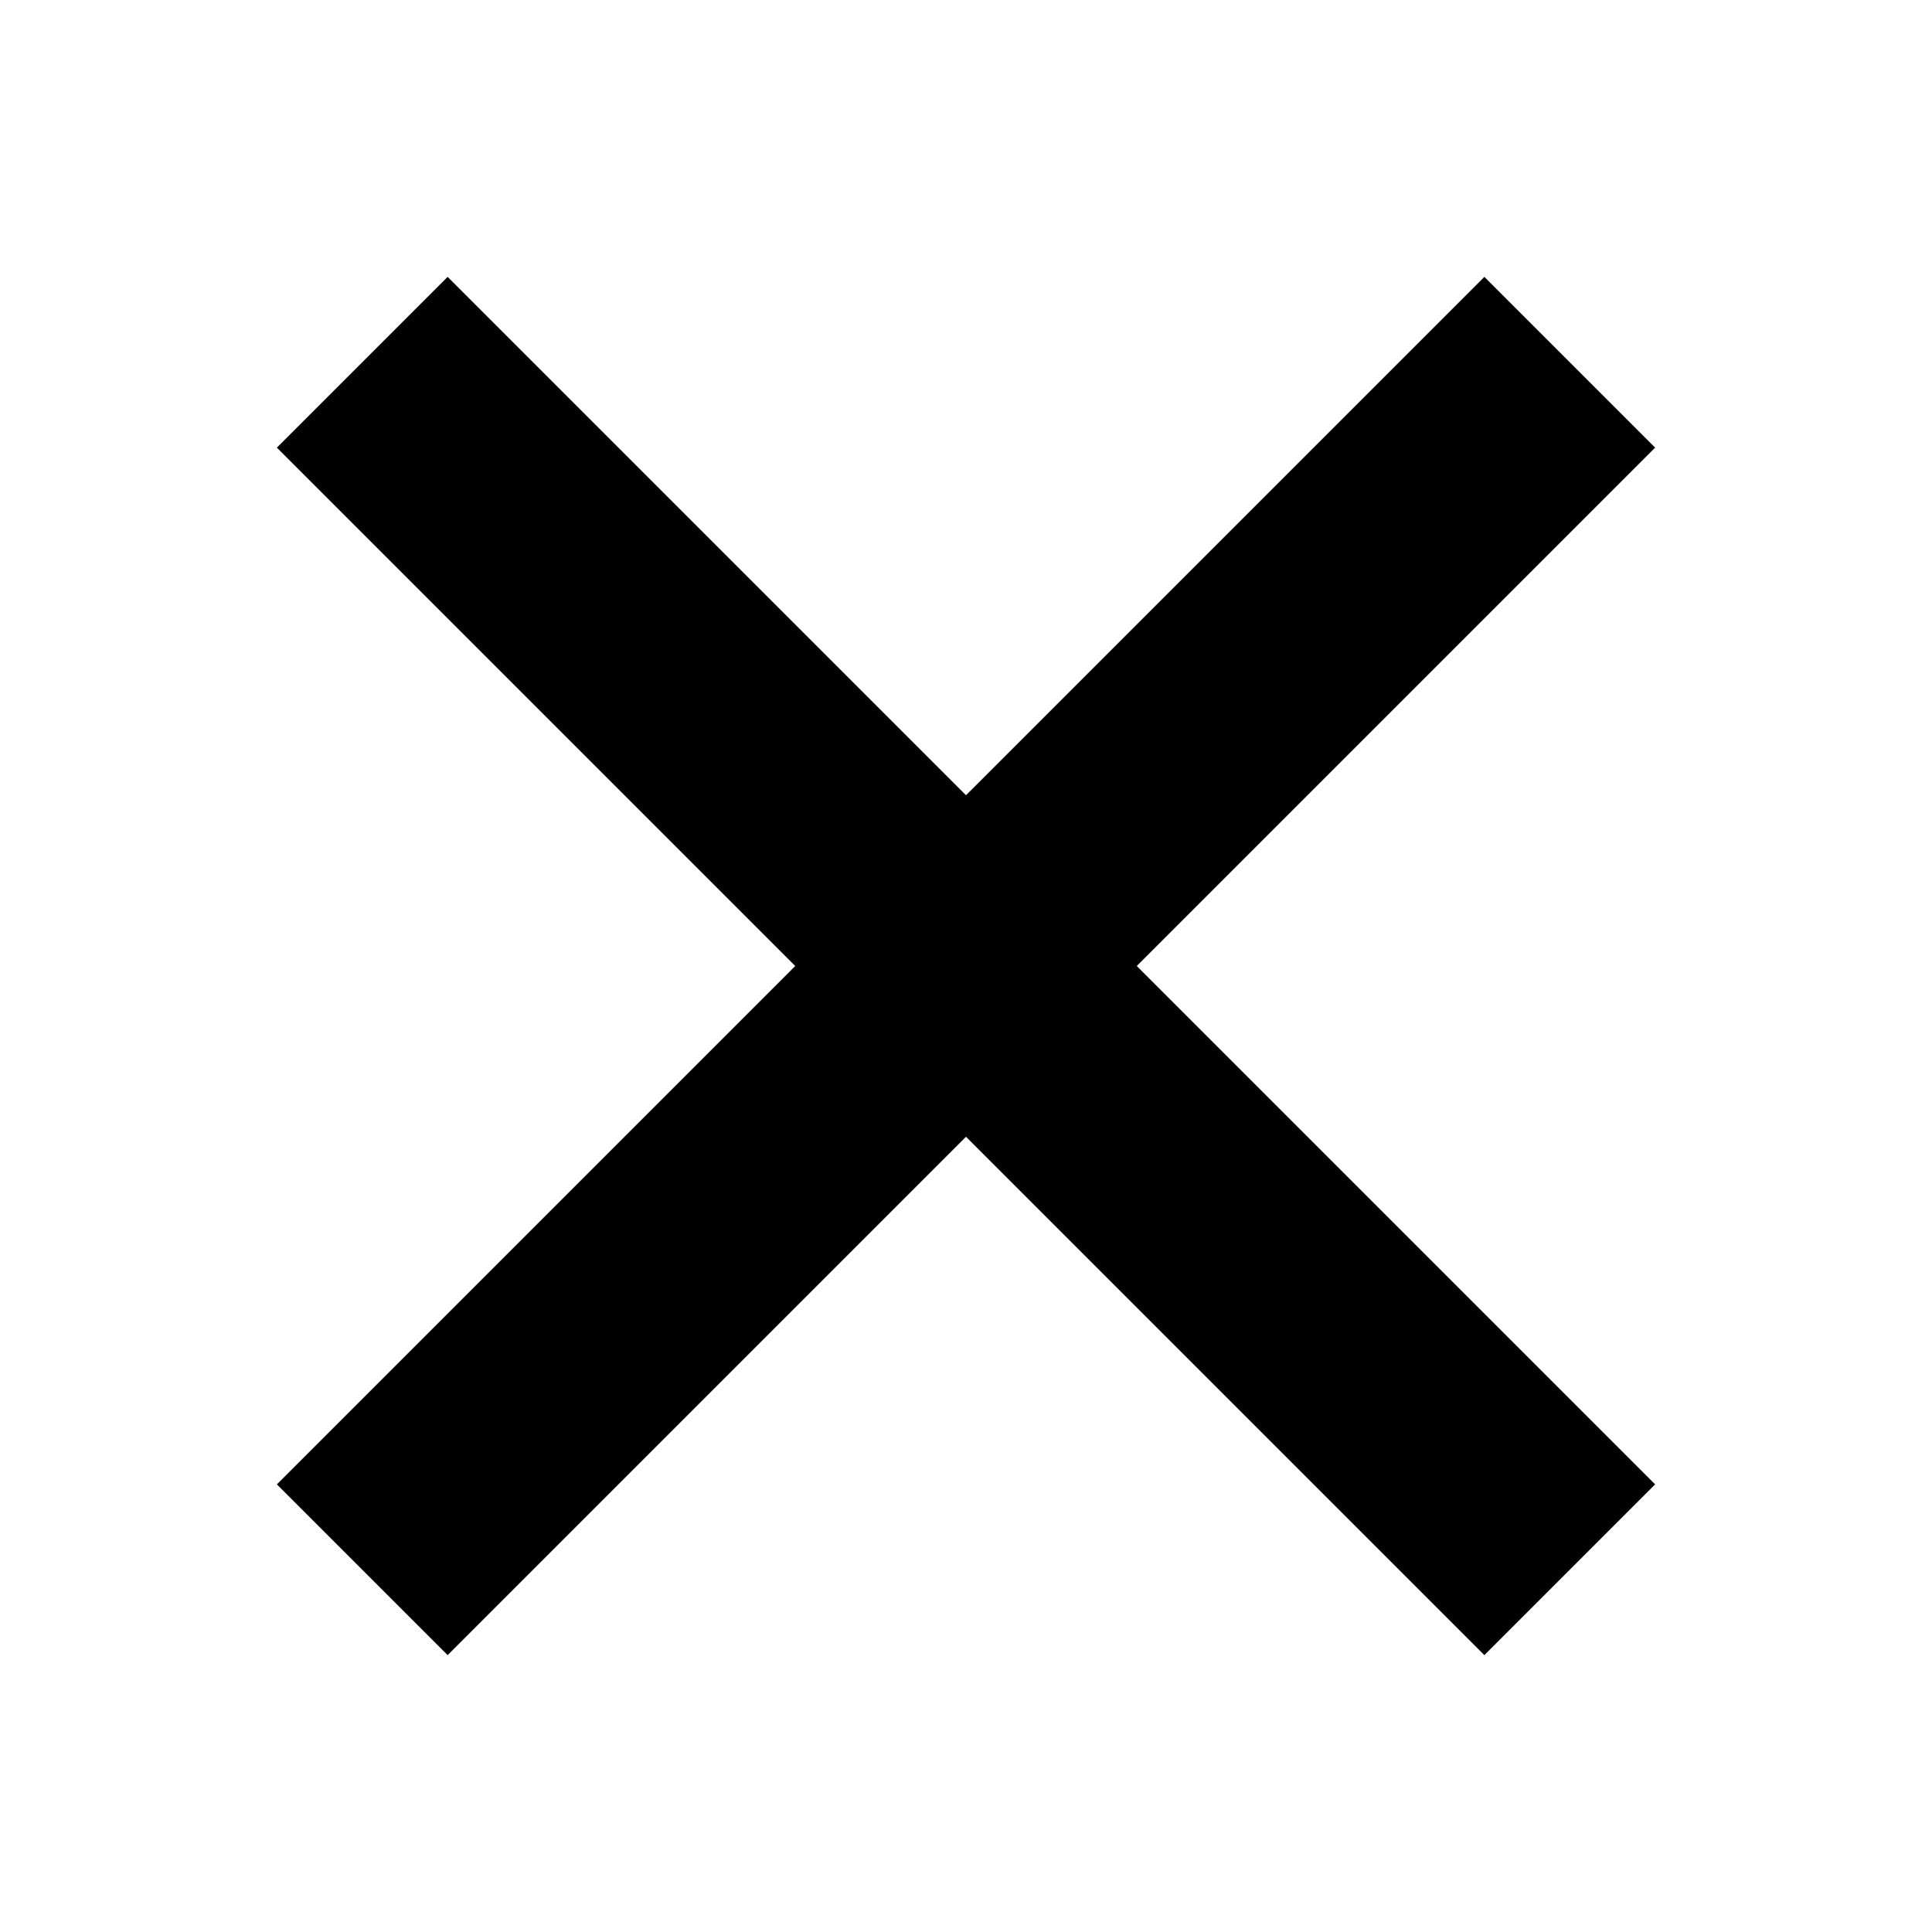
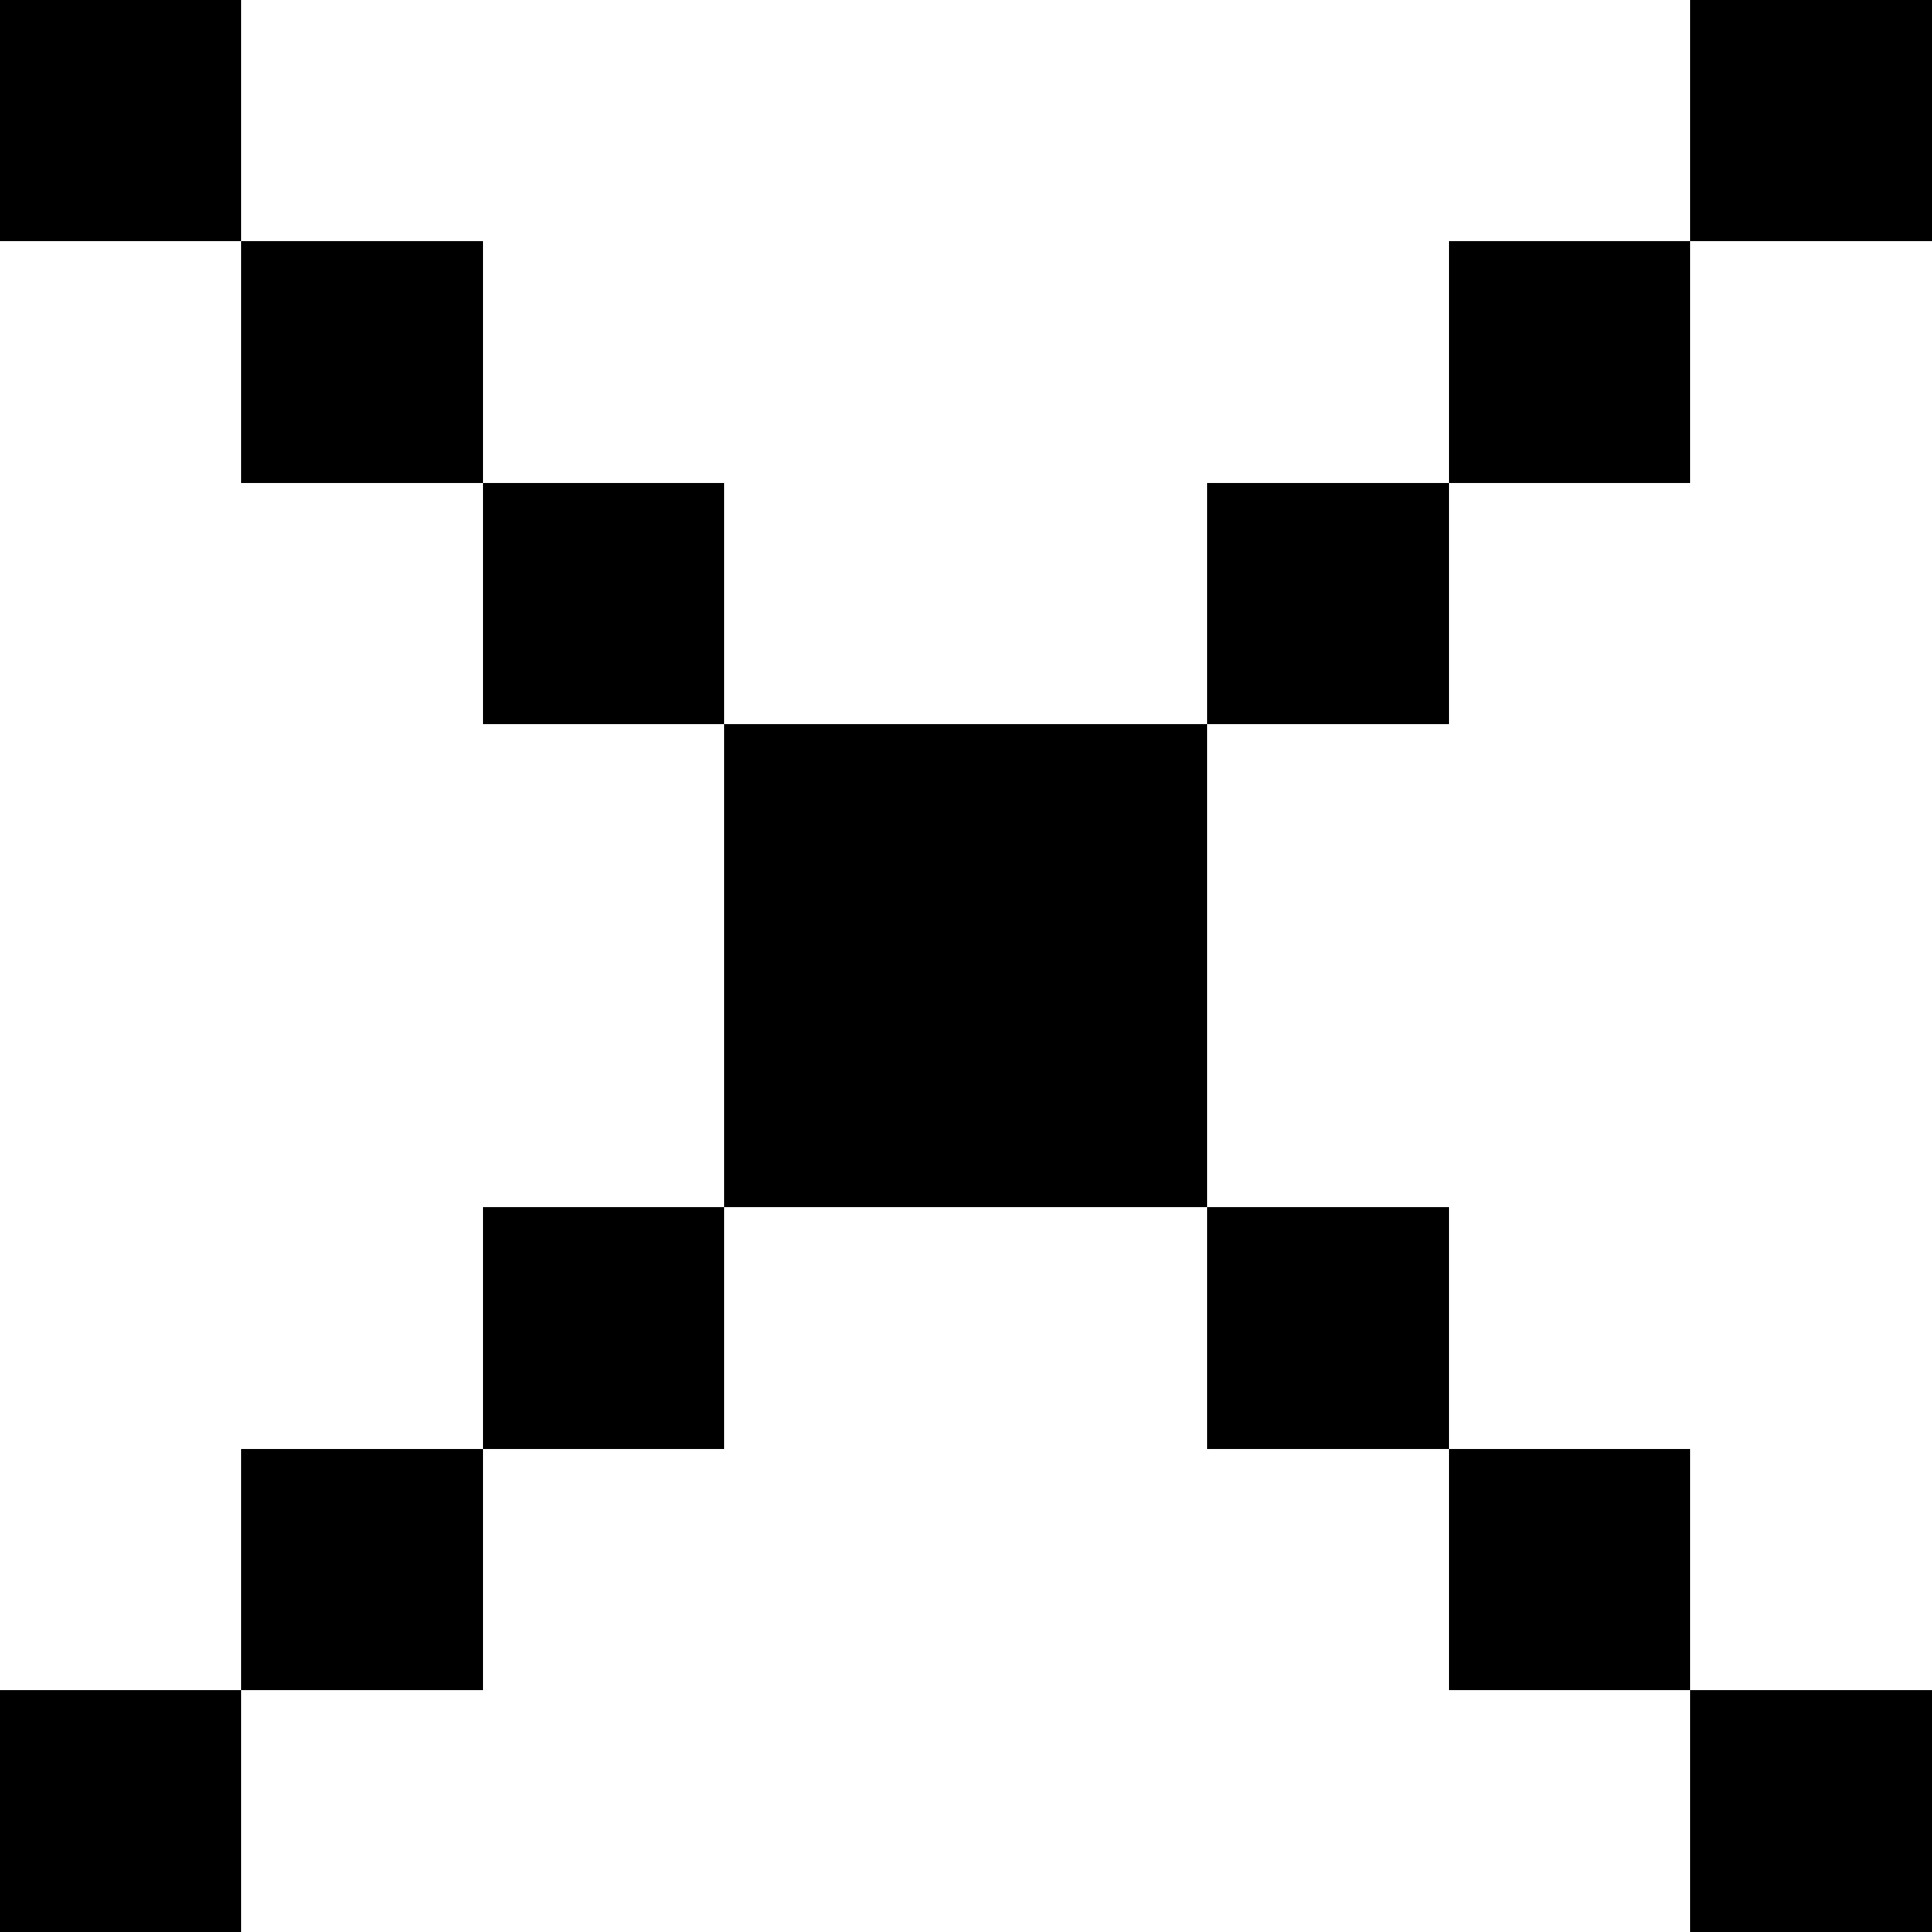
- <svg viewBox="0 0 16 16" width="16" height="16">
-   <path d="m3 3 10 10M13 3 3 13" fill="none" stroke="currentColor" stroke-width="2" />
+ <svg viewBox="0 0 8 8" width="16" height="16" shape-rendering="crispEdges">
+   <path d="M0 0h1v1H0zM7 0h1v1H7zM1 1h1v1H1zM6 1h1v1H6zM2 2h1v1H2zM5 2h1v1H5zM3 3h2v1H3zM3 4h2v1H3zM2 5h1v1H2zM5 5h1v1H5zM1 6h1v1H1zM6 6h1v1H6zM0 7h1v1H0zM7 7h1v1H7z" fill="currentColor" />
</svg>
